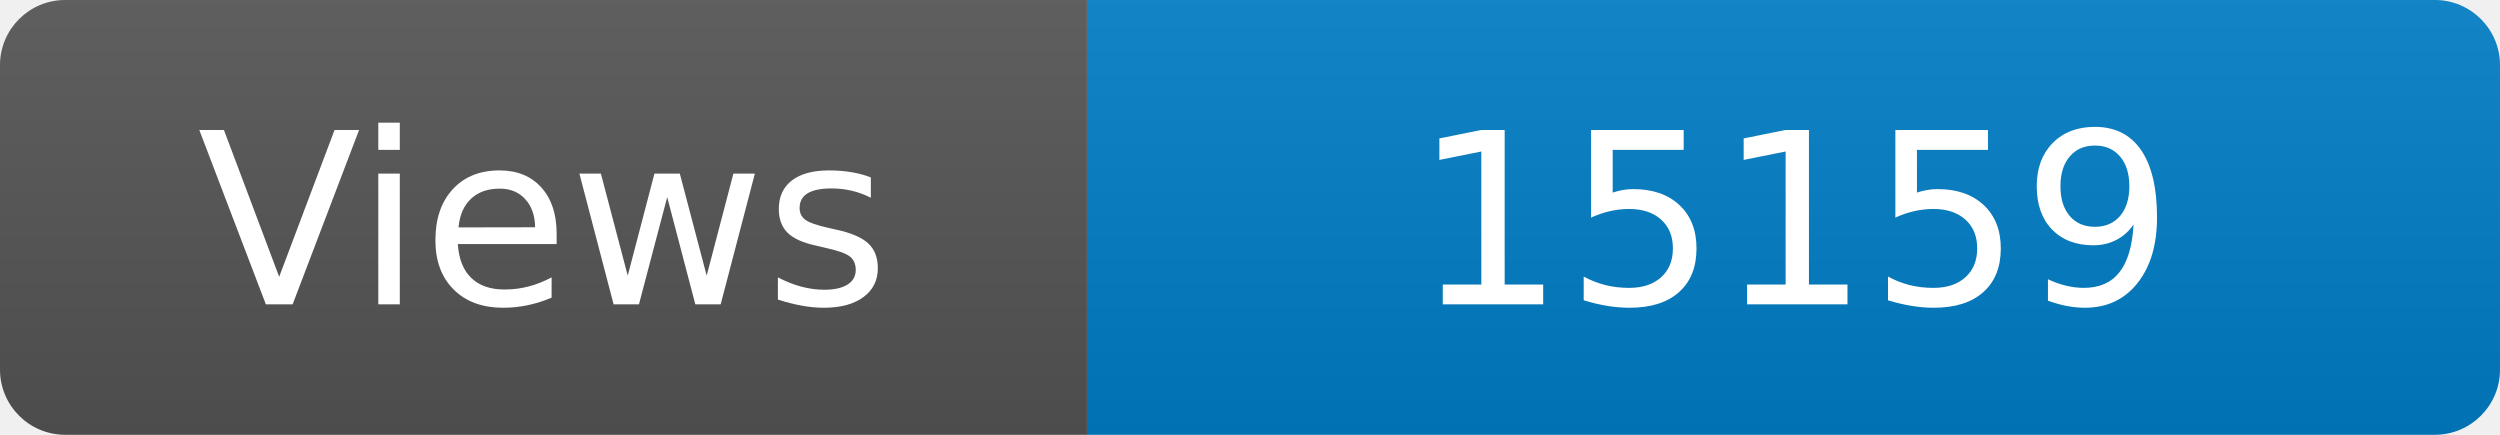
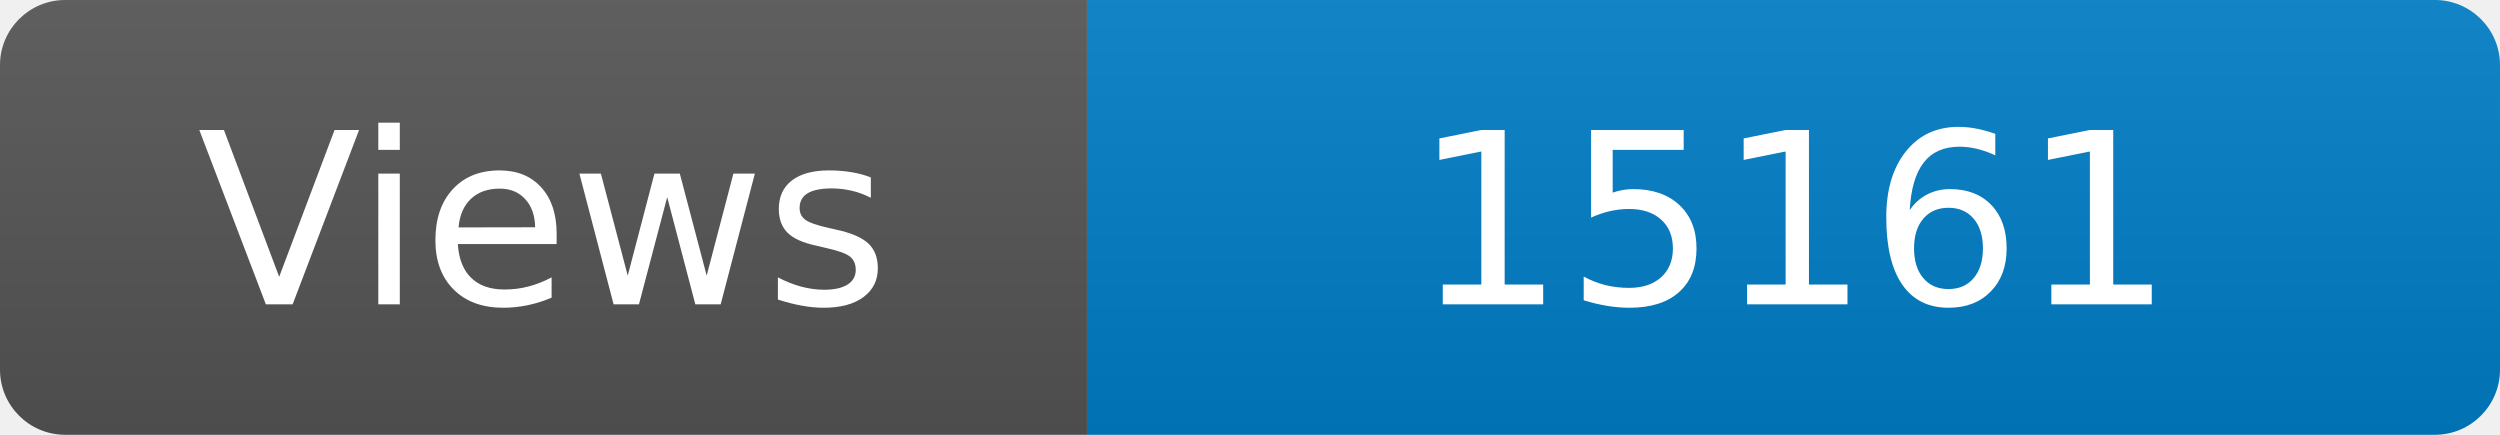
<svg xmlns="http://www.w3.org/2000/svg" width="115" height="20" role="img" aria-label="Maintained?: yes">
  <linearGradient id="s" x2="0" y2="100%">
    <stop offset="0" stop-color="#bbb" stop-opacity=".1" />
    <stop offset="1" stop-opacity=".1" />
  </linearGradient>
  <clipPath id="r">
    <rect width="115" height="20" rx="3" fill="#fff" />
  </clipPath>
  <g clip-path="url(#r)">
    <rect width="50" height="20" fill="#555" />
    <rect x="50" width="160" height="20" fill="#007ec6" />
    <rect width="115" height="20" fill="url(#s)" />
  </g>
  <g fill="#fff" text-anchor="middle" font-family="Verdana,Geneva,DejaVu Sans,sans-serif" font-size="110">
    <text x="250" y="140" transform="scale(.1)" fill="#fff">Views</text>
-     <text x="825" y="140" transform="scale(.1)" fill="#fff">15159</text>
+     <text x="825" y="140" transform="scale(.1)" fill="#fff">15161</text>
  </g>
</svg>
